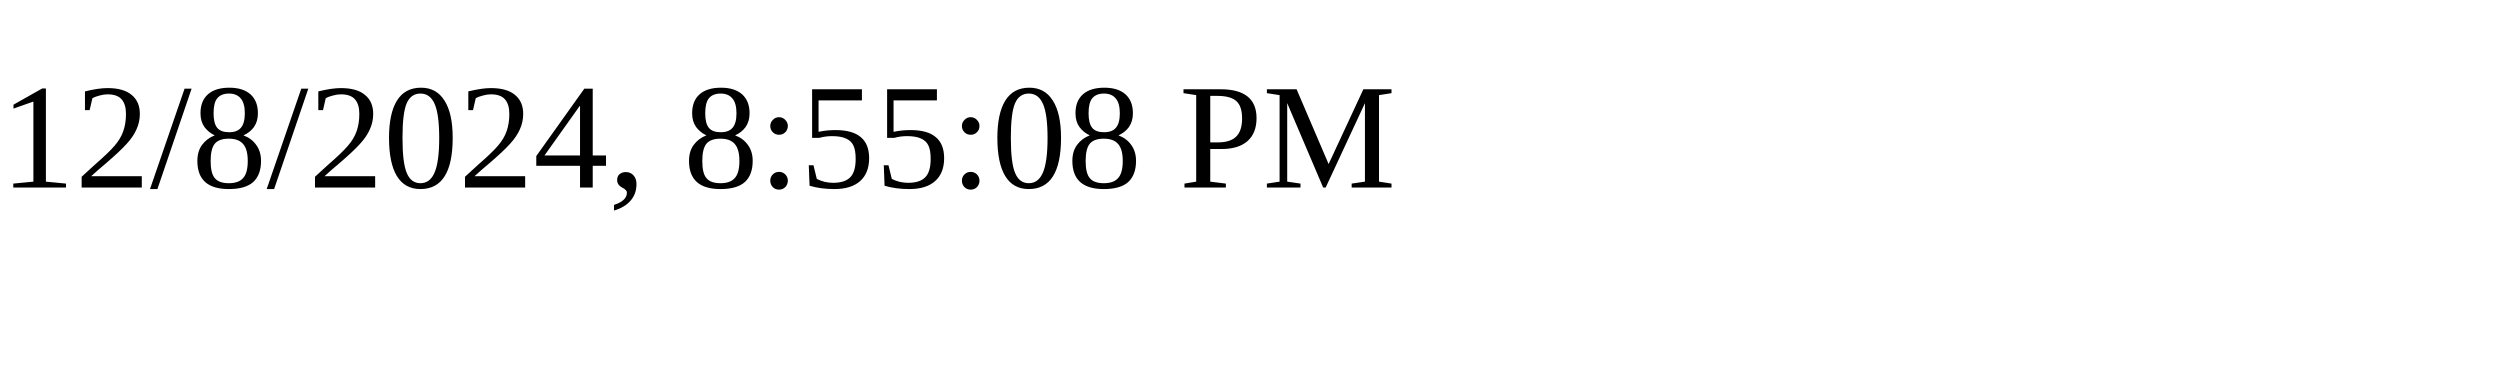
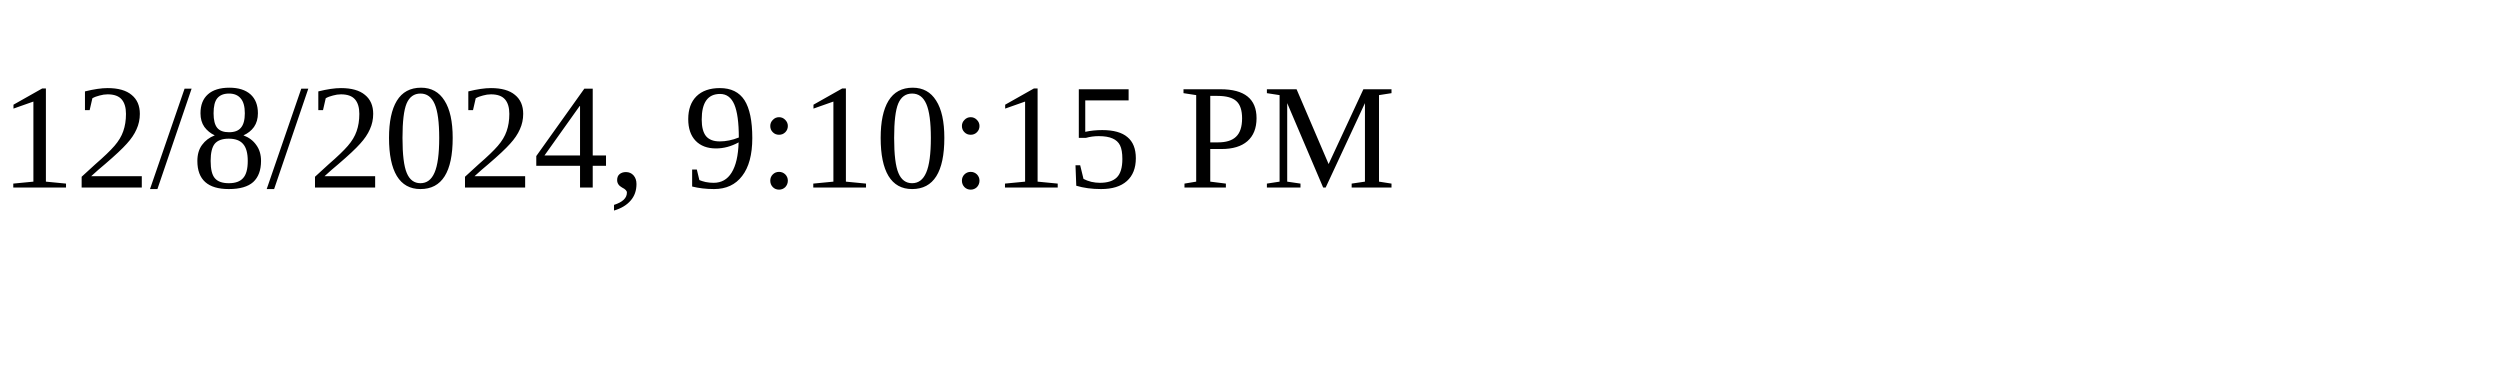
<svg xmlns="http://www.w3.org/2000/svg" height="30" width="200">
-   <text x="0" y="15">12/8/2024, 8:55:08 PM</text>
+   <text x="0" y="15">12/8/2024, 9:10:15 PM</text>
</svg>
